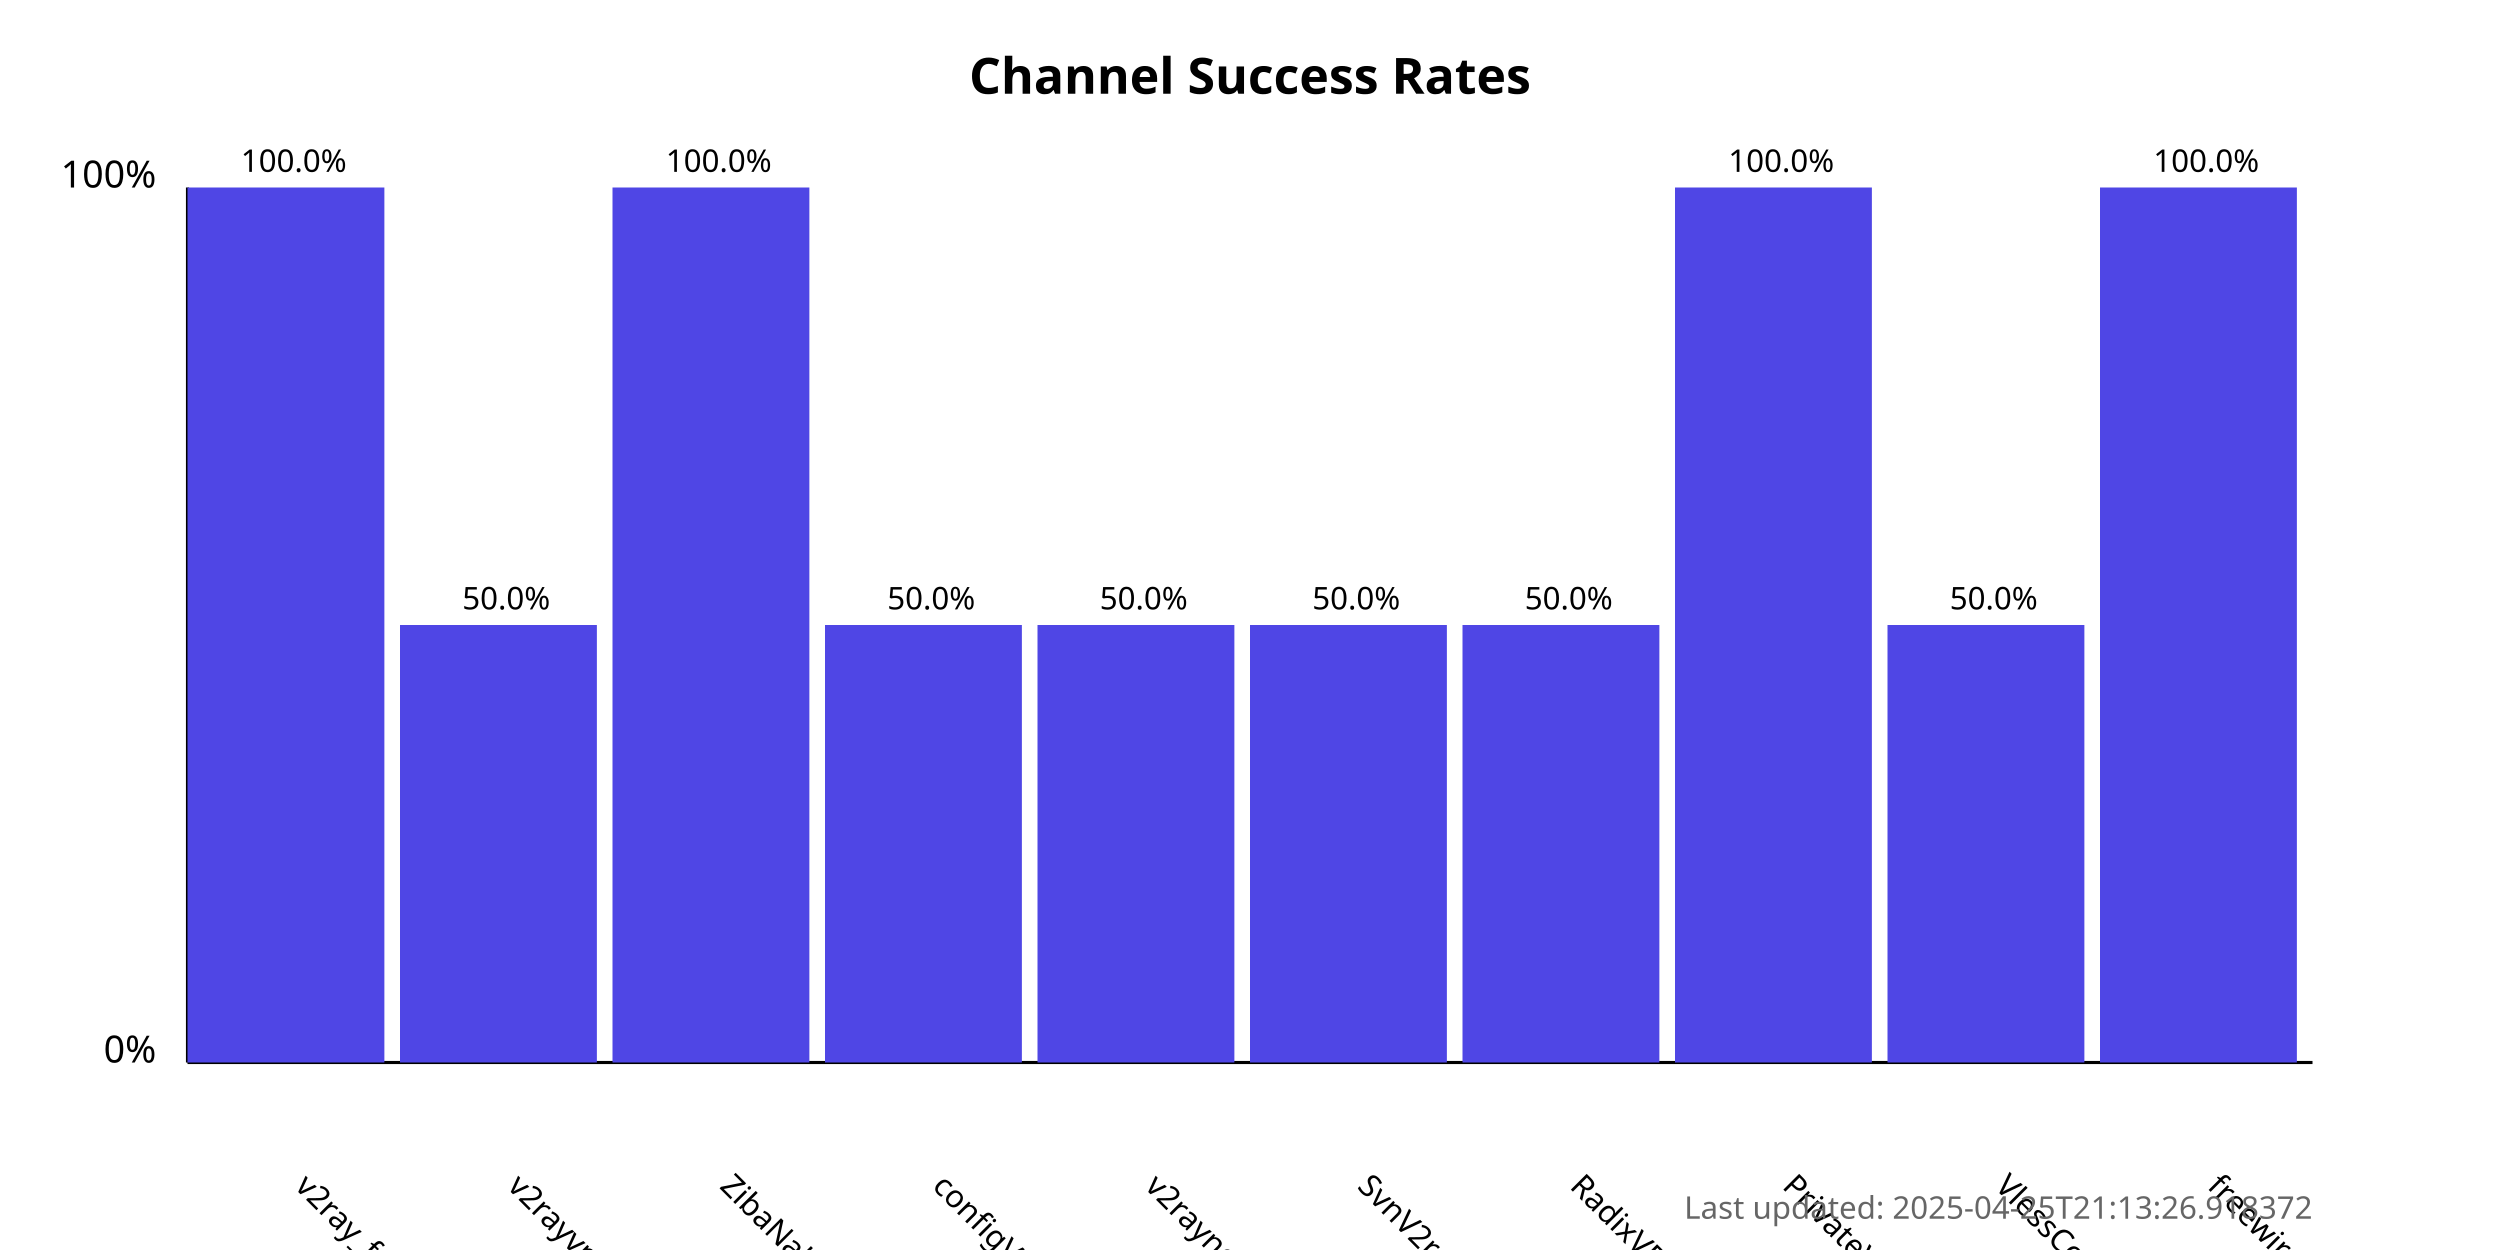
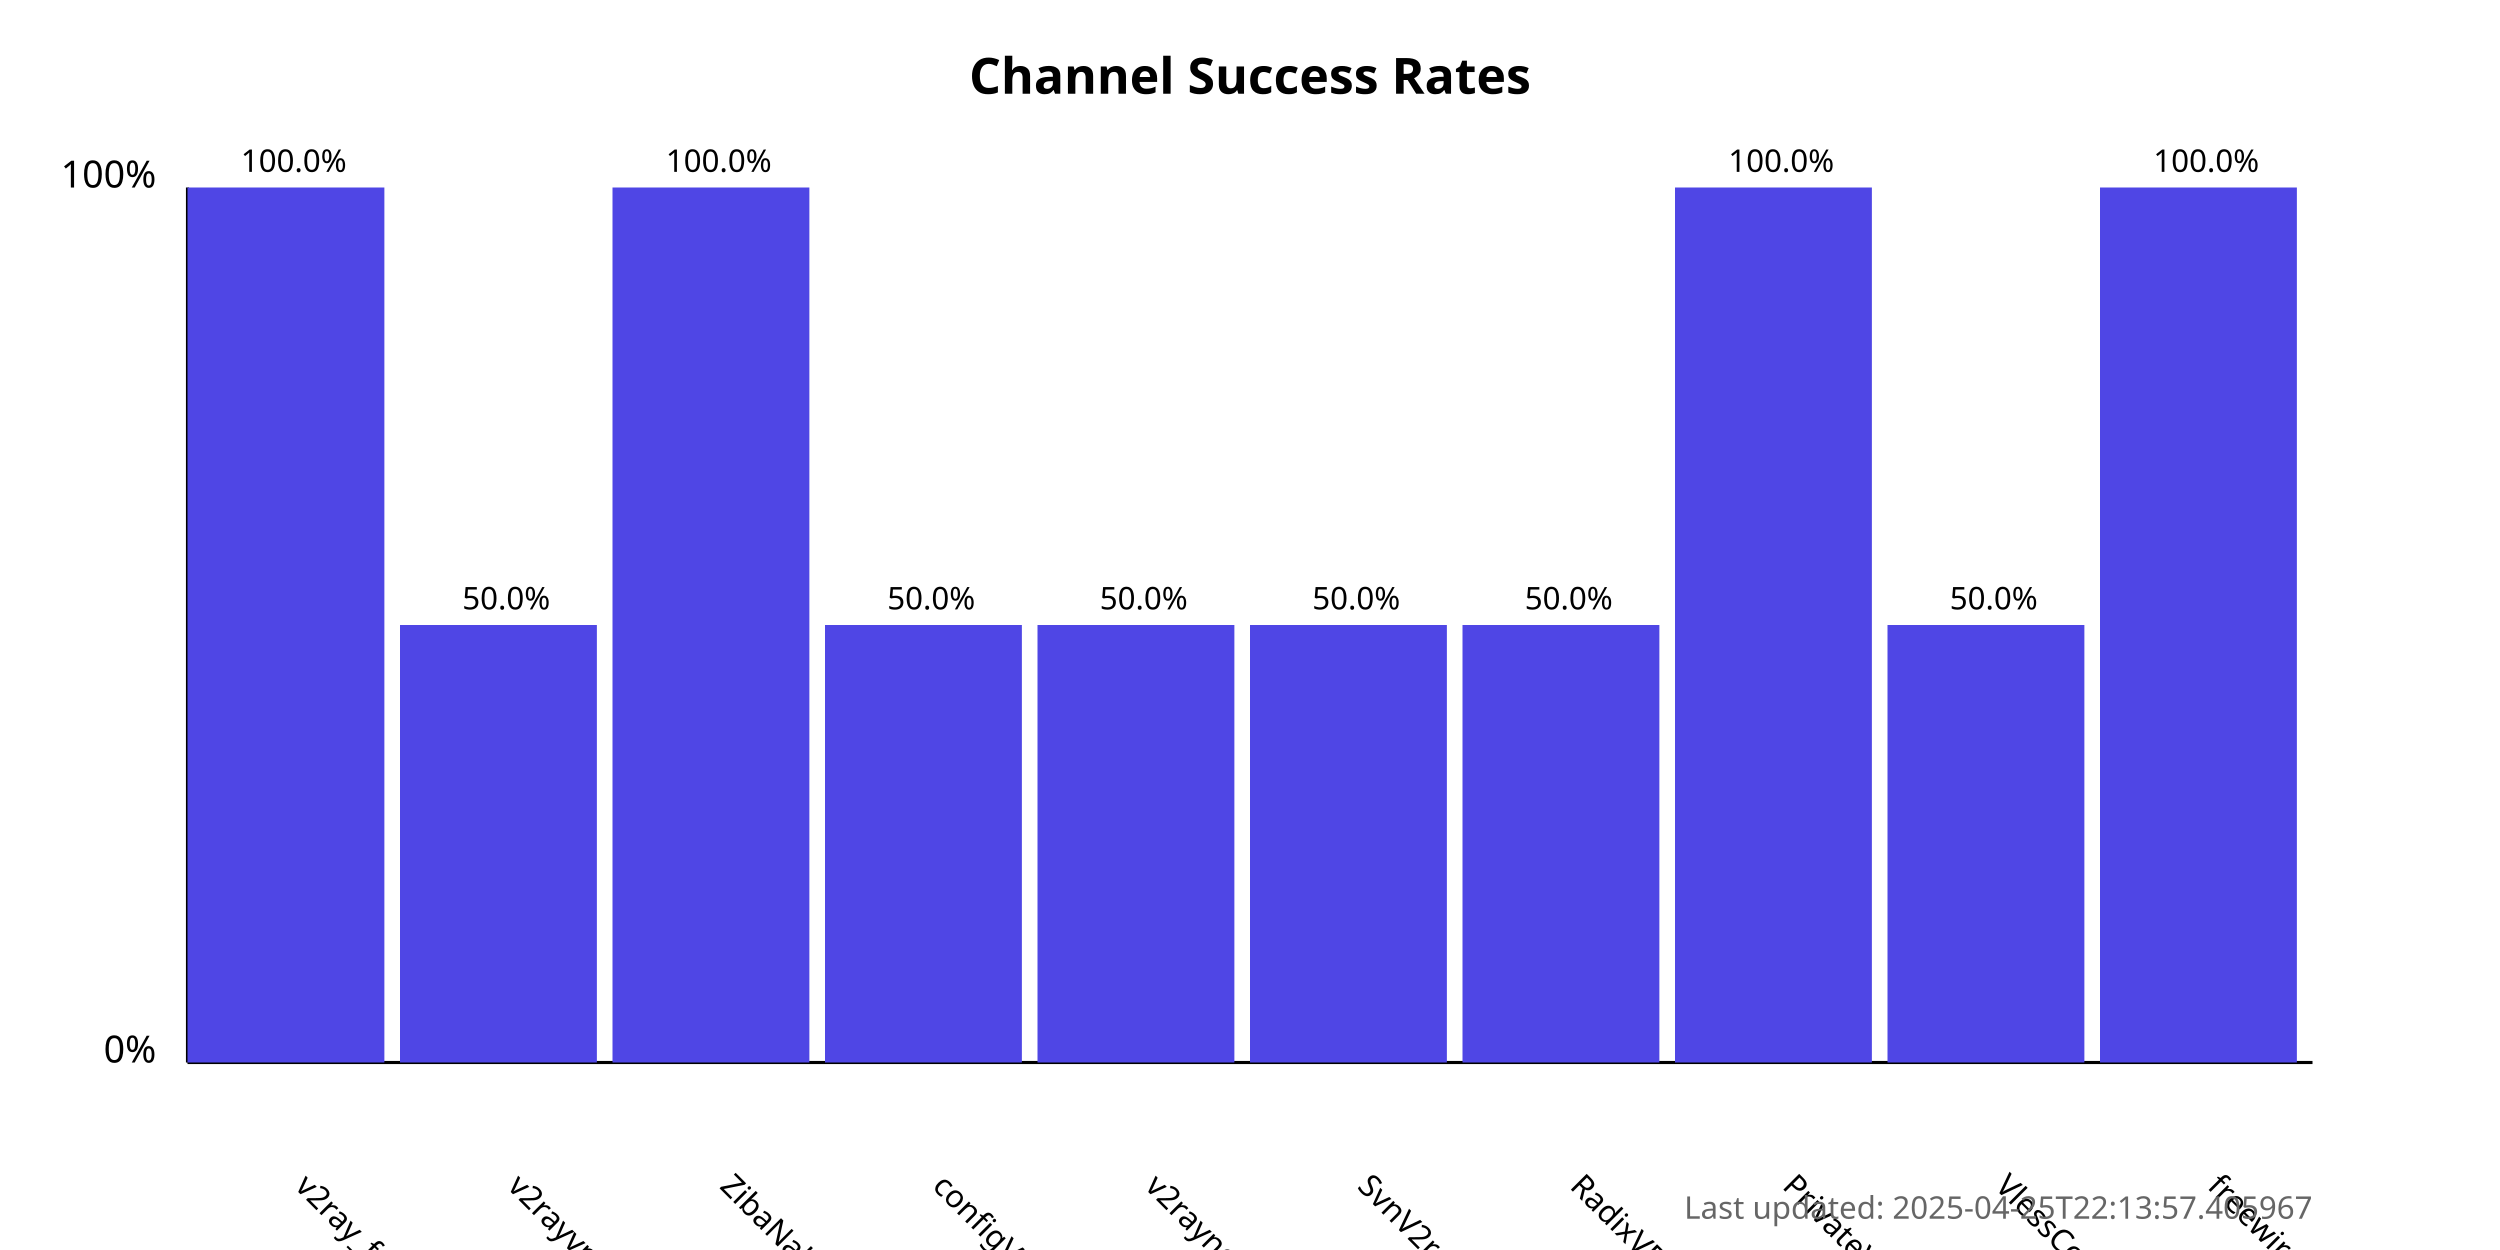
<svg xmlns="http://www.w3.org/2000/svg" width="800" height="400">
  <style>
            .chart-title { font: bold 16px sans-serif; }
            .axis-label { font: 12px sans-serif; }
            .tick-label { font: 10px sans-serif; }
            .bar { fill: #4f46e5; }
            .bar:hover { fill: #6366f1; }
            .timestamp { font: 10px sans-serif; fill: #666; }
        </style>
  <text x="400.0" y="30" text-anchor="middle" class="chart-title">
            Channel Success Rates
        </text>
  <line x1="60" y1="340" x2="60" y2="60" stroke="black" stroke-width="1" />
  <line x1="60" y1="340" x2="740" y2="340" stroke="black" stroke-width="1" />
  <text x="50" y="340" text-anchor="end" class="axis-label">0%</text>
  <text x="50" y="60" text-anchor="end" class="axis-label">100%</text>
  <g>
    <rect x="60" y="60.0" width="63.0" height="280.0" class="bar" />
    <text x="94.0" y="380" transform="rotate(45, 94.0, 380)" text-anchor="start" class="tick-label">
                v2ray_free_conf
            </text>
    <text x="94.0" y="55.0" text-anchor="middle" class="tick-label">
                100.0%
            </text>
  </g>
  <g>
    <rect x="128.0" y="200.0" width="63.0" height="140.0" class="bar" />
    <text x="162.0" y="380" transform="rotate(45, 162.0, 380)" text-anchor="start" class="tick-label">
                v2rayvpno
            </text>
    <text x="162.0" y="195.0" text-anchor="middle" class="tick-label">
                50.0%
            </text>
  </g>
  <g>
    <rect x="196.0" y="60.0" width="63.0" height="280.0" class="bar" />
    <text x="230.0" y="380" transform="rotate(45, 230.0, 380)" text-anchor="start" class="tick-label">
                ZibaNabz
            </text>
    <text x="230.0" y="55.0" text-anchor="middle" class="tick-label">
                100.0%
            </text>
  </g>
  <g>
    <rect x="264.0" y="200.0" width="63.0" height="140.0" class="bar" />
    <text x="298.0" y="380" transform="rotate(45, 298.0, 380)" text-anchor="start" class="tick-label">
                configV2rayForFree
            </text>
    <text x="298.0" y="195.0" text-anchor="middle" class="tick-label">
                50.0%
            </text>
  </g>
  <g>
    <rect x="332.0" y="200.0" width="63.0" height="140.0" class="bar" />
    <text x="366.0" y="380" transform="rotate(45, 366.0, 380)" text-anchor="start" class="tick-label">
                v2rayngvpn
            </text>
    <text x="366.0" y="195.0" text-anchor="middle" class="tick-label">
                50.0%
            </text>
  </g>
  <g>
    <rect x="400.0" y="200.0" width="63.0" height="140.0" class="bar" />
    <text x="434.0" y="380" transform="rotate(45, 434.0, 380)" text-anchor="start" class="tick-label">
                SvnV2ray
            </text>
    <text x="434.0" y="195.0" text-anchor="middle" class="tick-label">
                50.0%
            </text>
  </g>
  <g>
    <rect x="468.0" y="200.0" width="63.0" height="140.0" class="bar" />
    <text x="502.0" y="380" transform="rotate(45, 502.0, 380)" text-anchor="start" class="tick-label">
                RadixVPN
            </text>
    <text x="502.0" y="195.0" text-anchor="middle" class="tick-label">
                50.0%
            </text>
  </g>
  <g>
    <rect x="536.0" y="60.0" width="63.0" height="280.0" class="bar" />
    <text x="570.0" y="380" transform="rotate(45, 570.0, 380)" text-anchor="start" class="tick-label">
                PrivateVPNs
            </text>
    <text x="570.0" y="55.0" text-anchor="middle" class="tick-label">
                100.0%
            </text>
  </g>
  <g>
    <rect x="604.0" y="200.0" width="63.0" height="140.0" class="bar" />
    <text x="638.0" y="380" transform="rotate(45, 638.0, 380)" text-anchor="start" class="tick-label">
                VlessConfig
            </text>
    <text x="638.0" y="195.0" text-anchor="middle" class="tick-label">
                50.0%
            </text>
  </g>
  <g>
    <rect x="672.0" y="60.0" width="63.0" height="280.0" class="bar" />
    <text x="706.0" y="380" transform="rotate(45, 706.0, 380)" text-anchor="start" class="tick-label">
                freewireguard
            </text>
    <text x="706.0" y="55.0" text-anchor="middle" class="tick-label">
                100.0%
            </text>
  </g>
  <text x="740" y="390" text-anchor="end" class="timestamp">
-             Last updated: 2025-04-25T21:13:26.918372
+             Last updated: 2025-04-25T22:13:57.405967
        </text>
</svg>
